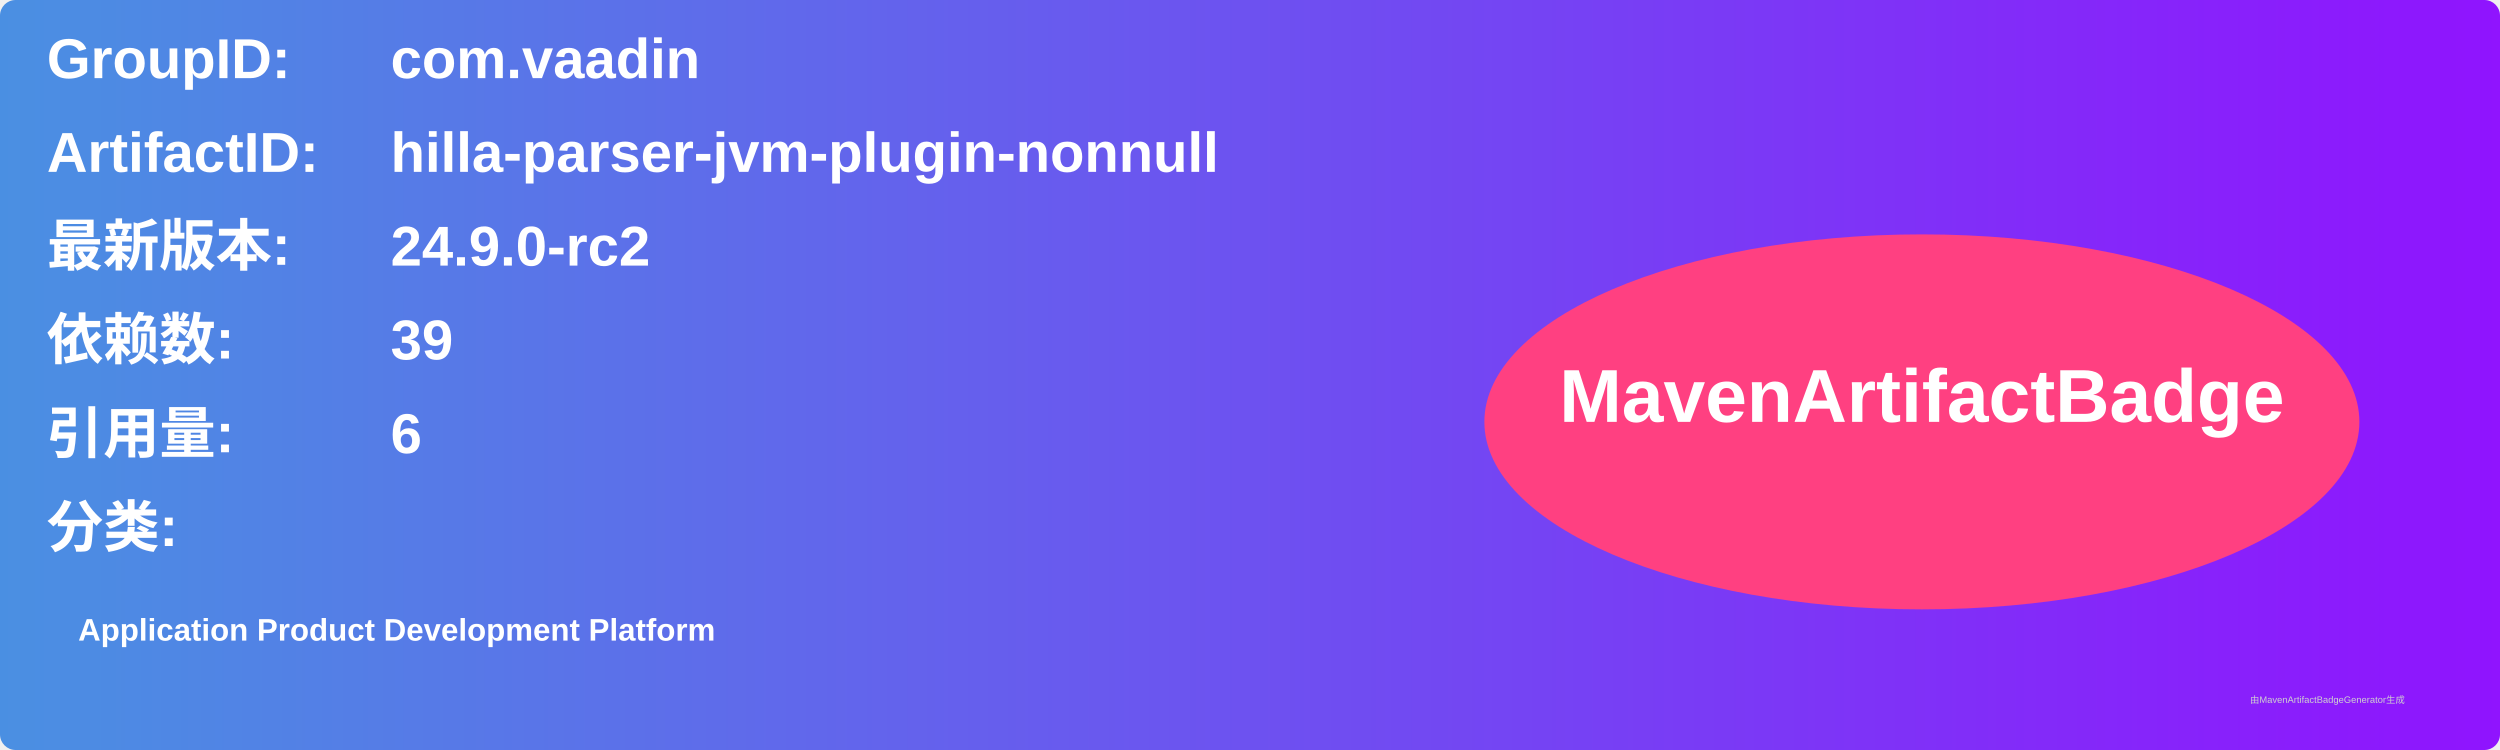
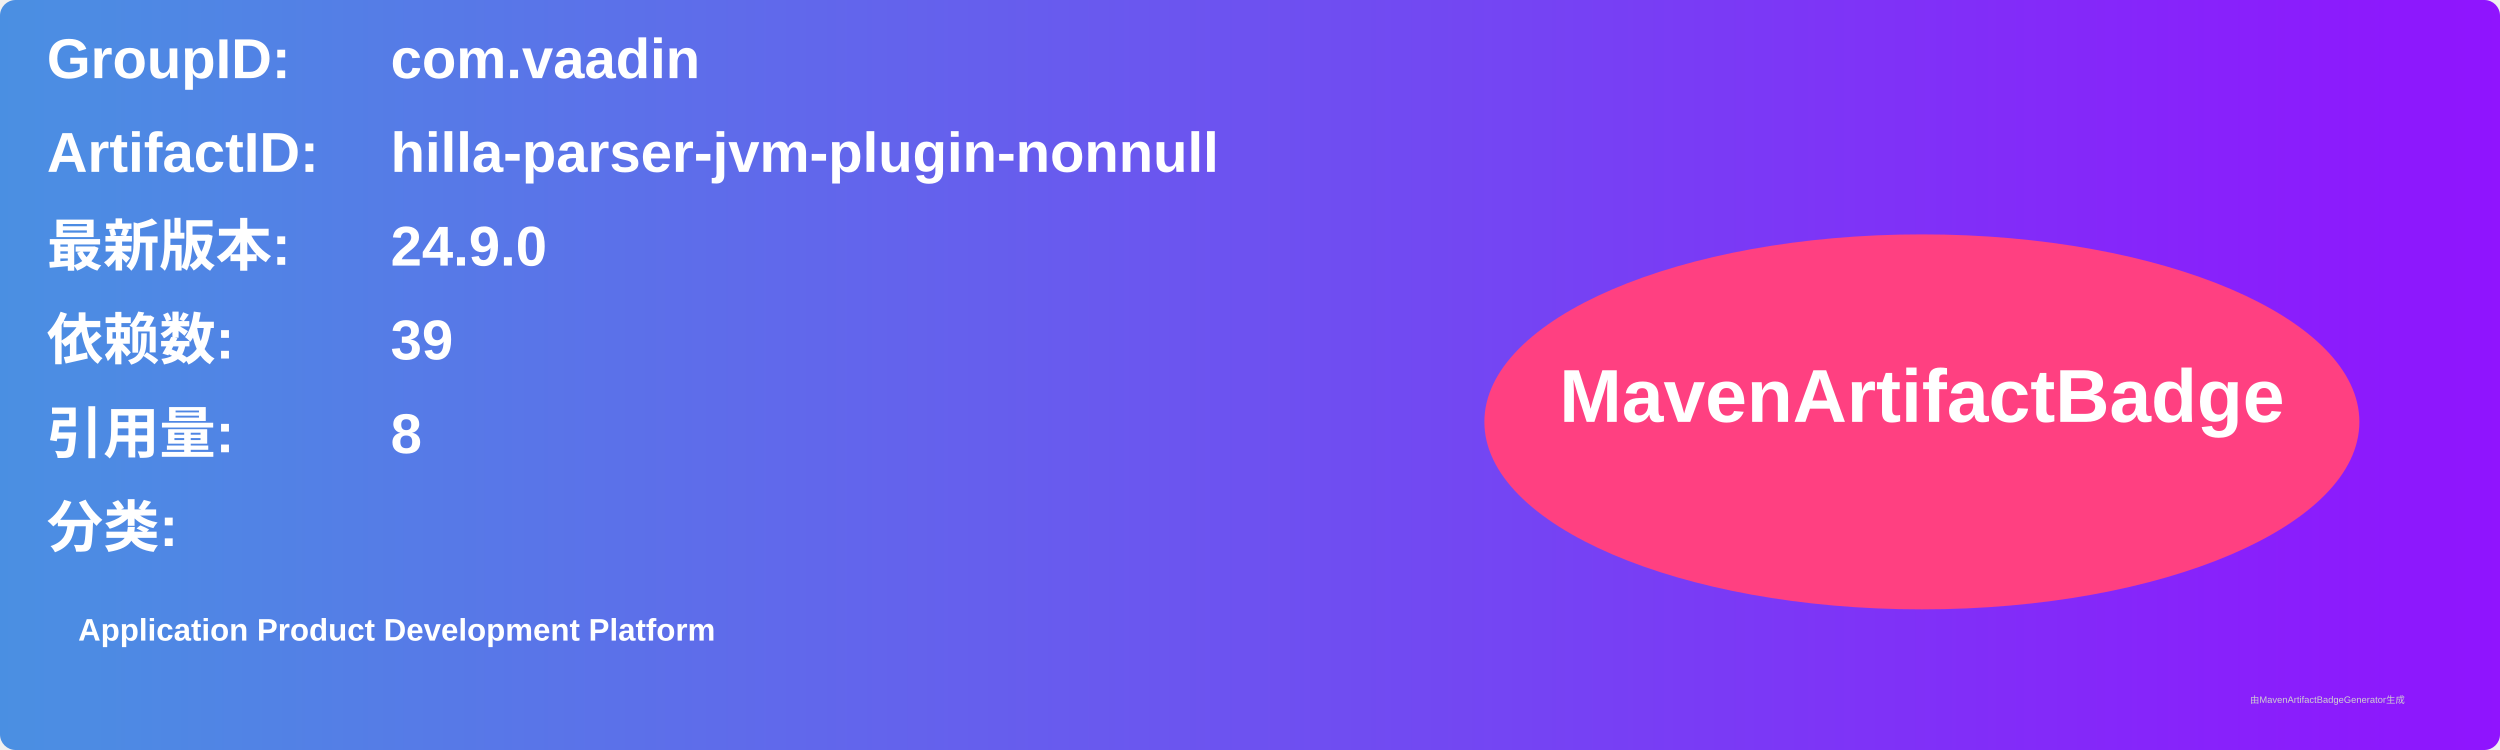
<svg xmlns="http://www.w3.org/2000/svg" width="800" height="240" viewBox="0 0 800 240">
  <linearGradient id="grad" x1="0%" y1="0%" x2="100%" y2="0%">
    <stop offset="0%" stop-color="#4a90e2" />
    <stop offset="100%" stop-color="#9013fe" />
  </linearGradient>
  <rect width="100%" height="100%" rx="5" ry="5" fill="url(#grad)" />
  <g transform="translate(15, 15)">
    <text x="0" y="10" font-family="Arial" font-size="18" fill="white" font-weight="bold" width="260">GroupID:</text>
    <text x="110" y="10" font-family="Arial" font-size="18" fill="white" font-weight="bold" width="460">com.vaadin</text>
    <text x="0" y="40" font-family="Arial" font-size="18" fill="white" font-weight="bold" width="260">ArtifactID:</text>
    <text x="110" y="40" font-family="Arial" font-size="18" fill="white" font-weight="bold" width="460">hilla-parser-jvm-plugin-nonnull</text>
    <text x="0" y="70" font-family="Arial" font-size="18" fill="white" font-weight="bold">最新版本:</text>
    <text x="110" y="70" font-family="Arial" font-size="18" fill="white" font-weight="bold">
-       <tspan font-weight="bold">24.9.0-rc2</tspan>
+       <tspan font-weight="bold">24.9.0</tspan>
    </text>
    <text x="0" y="100" font-family="Arial" font-size="18" fill="white" font-weight="bold">依赖数: </text>
    <text x="110" y="100" font-family="Arial" font-size="18" fill="white">
      <tspan font-weight="bold">39</tspan>
    </text>
    <text x="0" y="130" font-family="Arial" font-size="18" fill="white" font-weight="bold">引用量: </text>
    <text x="110" y="130" font-family="Arial" font-size="18" fill="white">
-       <tspan font-weight="bold">6</tspan>
+       <tspan font-weight="bold">8</tspan>
    </text>
    <text x="0" y="160" font-family="Arial" font-size="18" fill="white" font-weight="bold">分类:</text>
    <text x="10" y="190" font-family="Arial" font-size="10" fill="white">
      <tspan font-weight="bold">Application Product Development Platform</tspan>
    </text>
    <ellipse cx="600" cy="120" rx="140" ry="60" fill="#ff4081" />
    <text x="600" y="120" text-anchor="middle" font-family="Arial" font-size="24" fill="white" font-weight="bold">MavenArtifactBadge</text>
  </g>
  <text x="720" y="225" font-family="Arial" font-size="3" fill="#d0d0d0">由MavenArtifactBadgeGenerator生成</text>
</svg>
